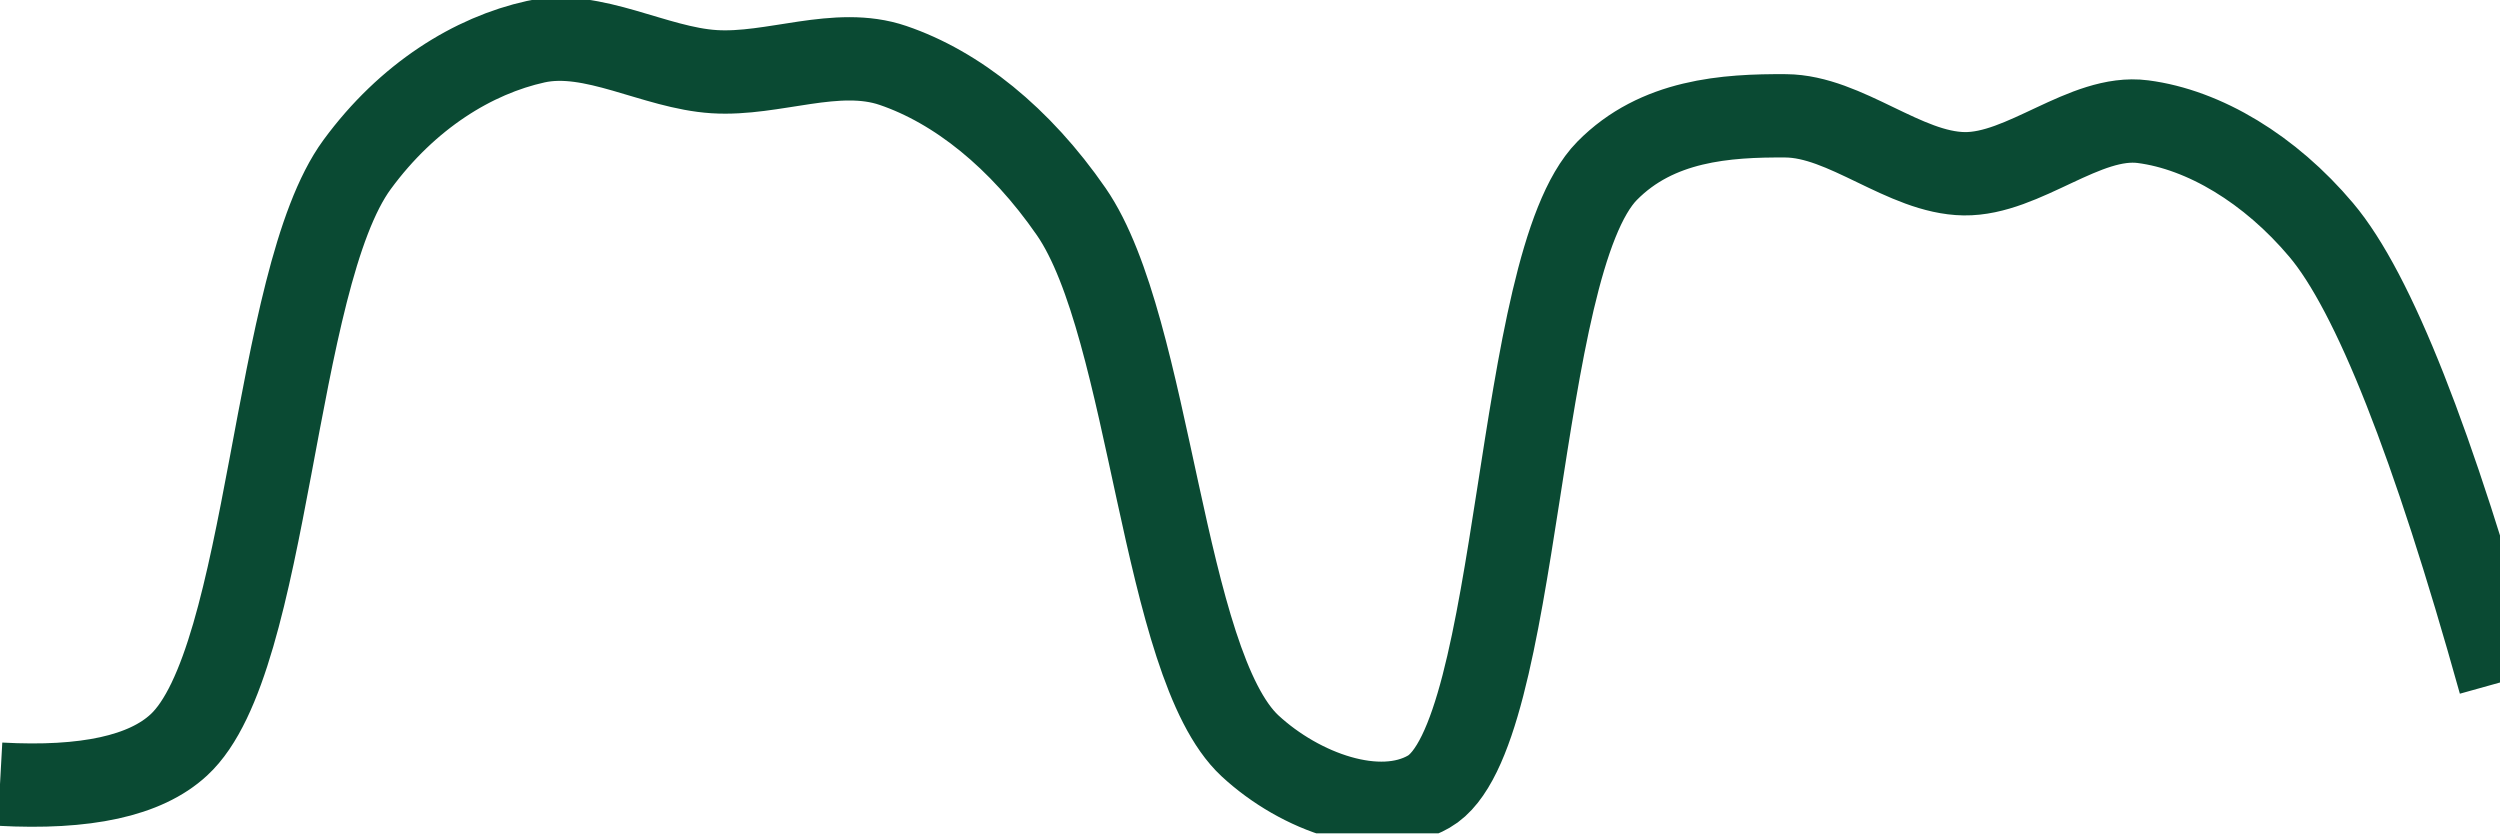
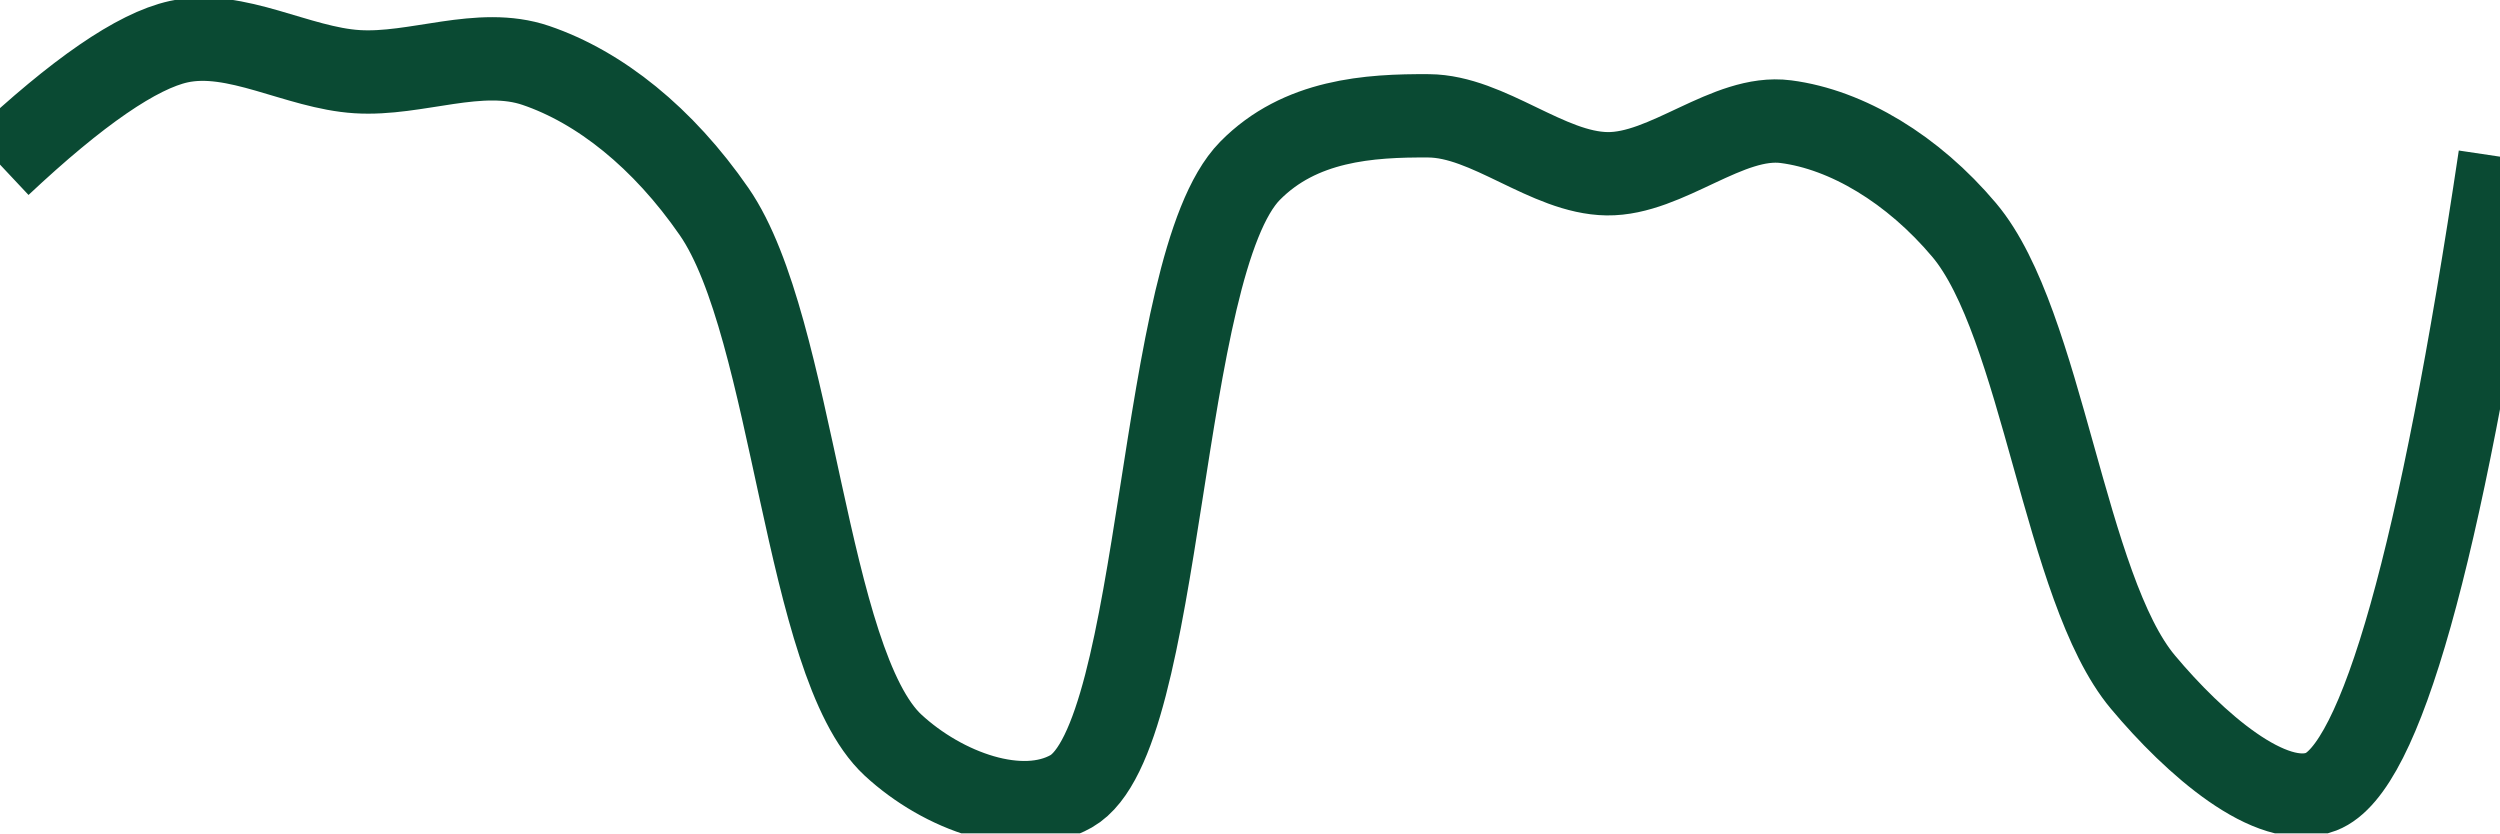
<svg xmlns="http://www.w3.org/2000/svg" class="main-svg" width="60" height="20" style="" viewBox="0 0 60 20">
  <rect x="0" y="0" width="60" height="20" style="fill: rgb(0, 0, 0); fill-opacity: 0;" />
-   <defs id="defs-47cc30">
+   <defs id="defs-6831b9">
    <g class="clips">
-       <clipPath id="clip47cc30xyplot" class="plotclip">
+       <clipPath id="clip6831b9xyplot" class="plotclip">
        <rect width="60" height="20" />
      </clipPath>
-       <clipPath class="axesclip" id="clip47cc30x">
+       <clipPath class="axesclip" id="clip6831b9x">
        <rect x="0" y="0" width="60" height="20" />
      </clipPath>
-       <clipPath class="axesclip" id="clip47cc30y">
+       <clipPath class="axesclip" id="clip6831b9y">
        <rect x="0" y="0" width="60" height="20" />
      </clipPath>
-       <clipPath class="axesclip" id="clip47cc30xy">
+       <clipPath class="axesclip" id="clip6831b9xy">
        <rect x="0" y="0" width="60" height="20" />
      </clipPath>
    </g>
    <g class="gradients" />
    <g class="patterns" />
  </defs>
  <g class="bglayer">
    <rect class="bg" x="0" y="0" width="60" height="20" style="fill: rgb(0, 0, 0); fill-opacity: 0; stroke-width: 0;" />
  </g>
  <g class="layer-below">
    <g class="imagelayer" />
    <g class="shapelayer" />
  </g>
  <g class="cartesianlayer">
    <g class="subplot xy">
      <g class="layer-subplot">
        <g class="shapelayer" />
        <g class="imagelayer" />
      </g>
      <g class="minor-gridlayer">
        <g class="x" />
        <g class="y" />
      </g>
      <g class="gridlayer">
        <g class="x" />
        <g class="y" />
      </g>
      <g class="zerolinelayer" />
      <g class="layer-between">
        <g class="shapelayer" />
        <g class="imagelayer" />
      </g>
      <path class="xlines-below" />
      <path class="ylines-below" />
      <g class="overlines-below" />
      <g class="xaxislayer-below" />
      <g class="yaxislayer-below" />
      <g class="overaxes-below" />
      <g class="overplot">
-         <g class="xy" transform="" clip-path="url(#clip47cc30xyplot)">
+         <g class="xy" transform="" clip-path="url(#clip6831b9xyplot)">
          <g class="scatterlayer mlayer">
-             <g class="trace scatter trace0e5c5d" style="stroke-miterlimit: 2; opacity: 1;">
+             <g class="trace scatter tracedf1917" style="stroke-miterlimit: 2; opacity: 1;">
              <g class="fills" />
              <g class="errorbars" />
              <g class="lines">
-                 <path class="js-line" d="M0,18.82Q3.09,18.99 4.29,17.88C6.48,15.87 6.54,6.72 8.57,3.95C9.78,2.3 11.36,1.33 12.86,1C14.23,0.7 15.71,1.63 17.14,1.72C18.56,1.81 20.08,1.11 21.43,1.57C22.96,2.09 24.48,3.3 25.71,5.08C27.63,7.86 27.89,15.94 30,17.9C31.21,19.02 33.09,19.69 34.29,19C36.53,17.72 36.34,6.37 38.57,4.1C39.77,2.88 41.43,2.77 42.86,2.78C44.29,2.79 45.71,4.15 47.14,4.17C48.57,4.19 50.04,2.74 51.43,2.92C52.9,3.11 54.48,4.06 55.71,5.52Q57.59,7.75 60,16.38" style="vector-effect: none; fill: none; stroke: rgb(10, 74, 51); stroke-opacity: 1; stroke-width: 2px; opacity: 1;" />
+                 <path class="js-line" d="M0,3.95Q2.79,1.33 4.29,1C5.66,0.7 7.14,1.63 8.57,1.72C9.99,1.81 11.51,1.11 12.86,1.57C14.39,2.09 15.91,3.3 17.14,5.08C19.06,7.86 19.32,15.92 21.43,17.88C22.64,19 24.51,19.67 25.71,18.99C27.95,17.71 27.77,6.37 30,4.1C31.2,2.88 32.86,2.77 34.29,2.78C35.72,2.79 37.14,4.15 38.57,4.17C40,4.19 41.47,2.74 42.86,2.92C44.33,3.11 45.91,4.06 47.14,5.52C49.02,7.75 49.55,14.13 51.43,16.37C52.66,17.84 54.51,19.47 55.71,19Q57.85,18.17 60,3.76" style="vector-effect: none; fill: none; stroke: rgb(10, 74, 51); stroke-opacity: 1; stroke-width: 2px; opacity: 1;" />
              </g>
              <g class="points" />
              <g class="text" />
            </g>
          </g>
        </g>
      </g>
      <path class="xlines-above crisp" d="M0,0" style="fill: none;" />
      <path class="ylines-above crisp" d="M0,0" style="fill: none;" />
      <g class="overlines-above" />
      <g class="xaxislayer-above" />
      <g class="yaxislayer-above" />
      <g class="overaxes-above" />
    </g>
  </g>
  <g class="polarlayer" />
  <g class="smithlayer" />
  <g class="ternarylayer" />
  <g class="geolayer" />
  <g class="funnelarealayer" />
  <g class="pielayer" />
  <g class="iciclelayer" />
  <g class="treemaplayer" />
  <g class="sunburstlayer" />
  <g class="glimages" />
-   <defs id="topdefs-47cc30">
+   <defs id="topdefs-6831b9">
    <g class="clips" />
  </defs>
  <g class="layer-above">
    <g class="imagelayer" />
    <g class="shapelayer" />
  </g>
  <g class="infolayer">
    <g class="g-gtitle" />
  </g>
</svg>
